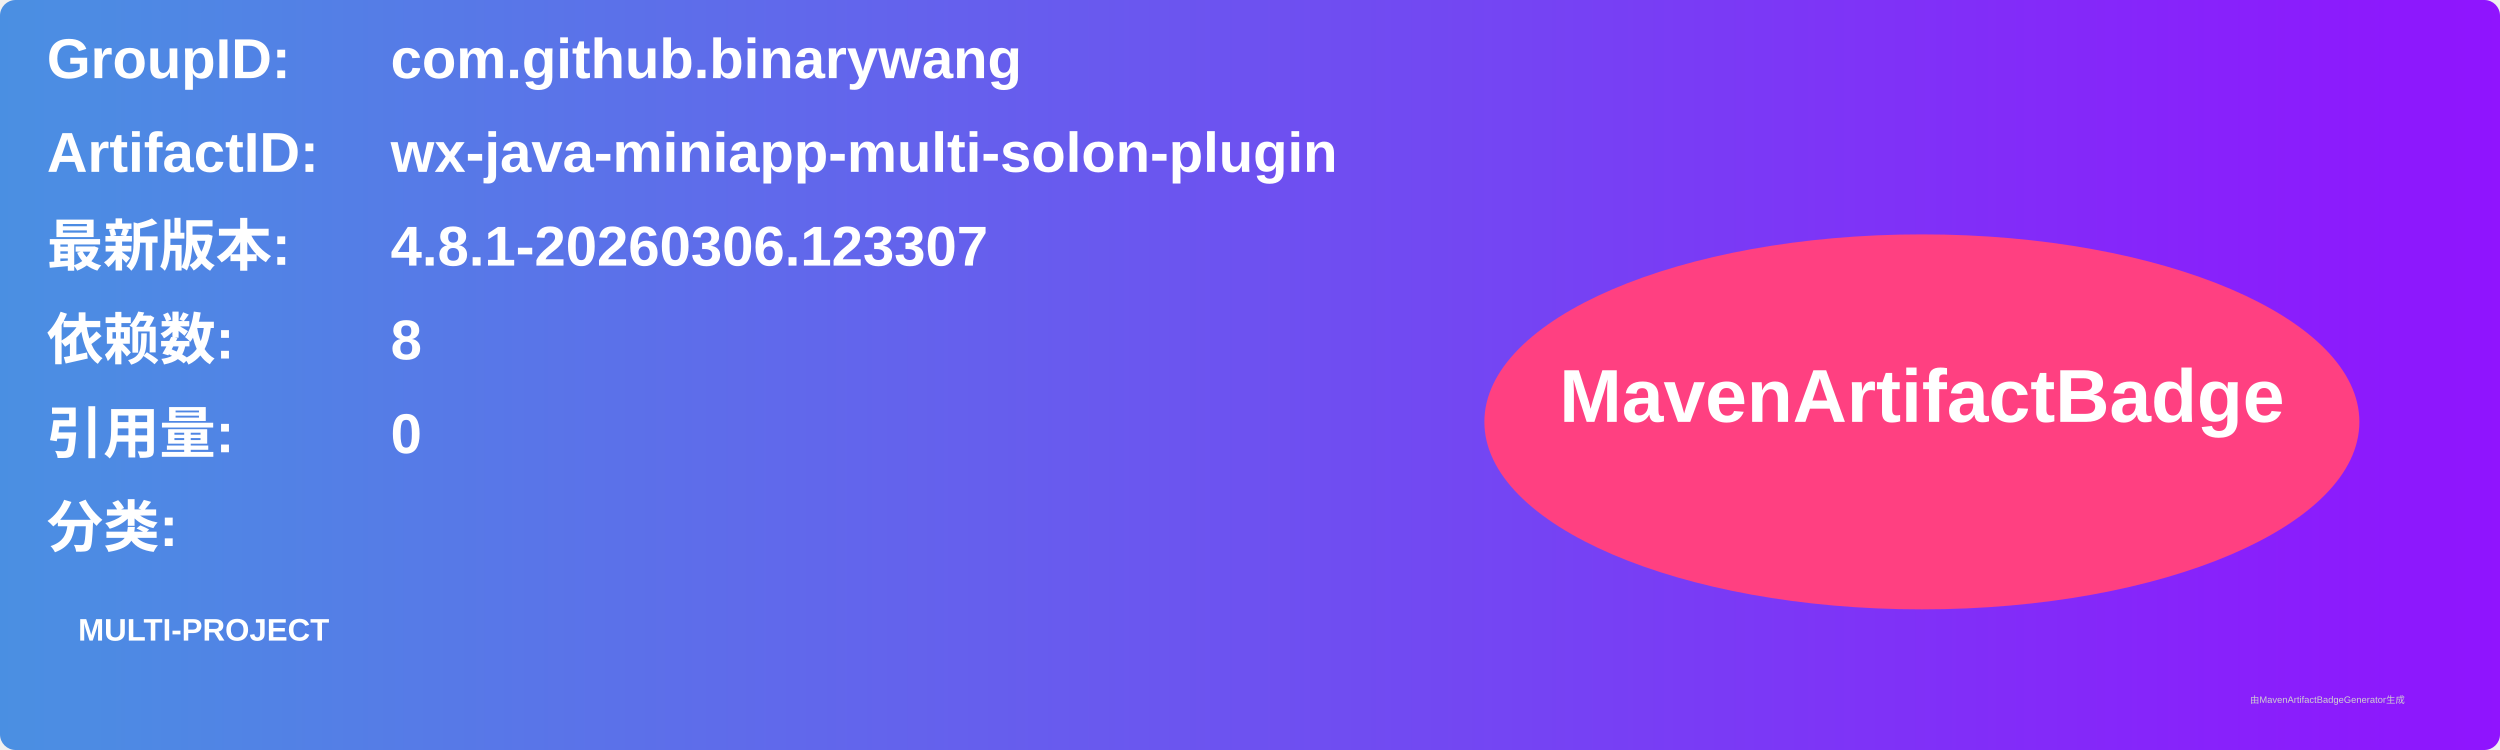
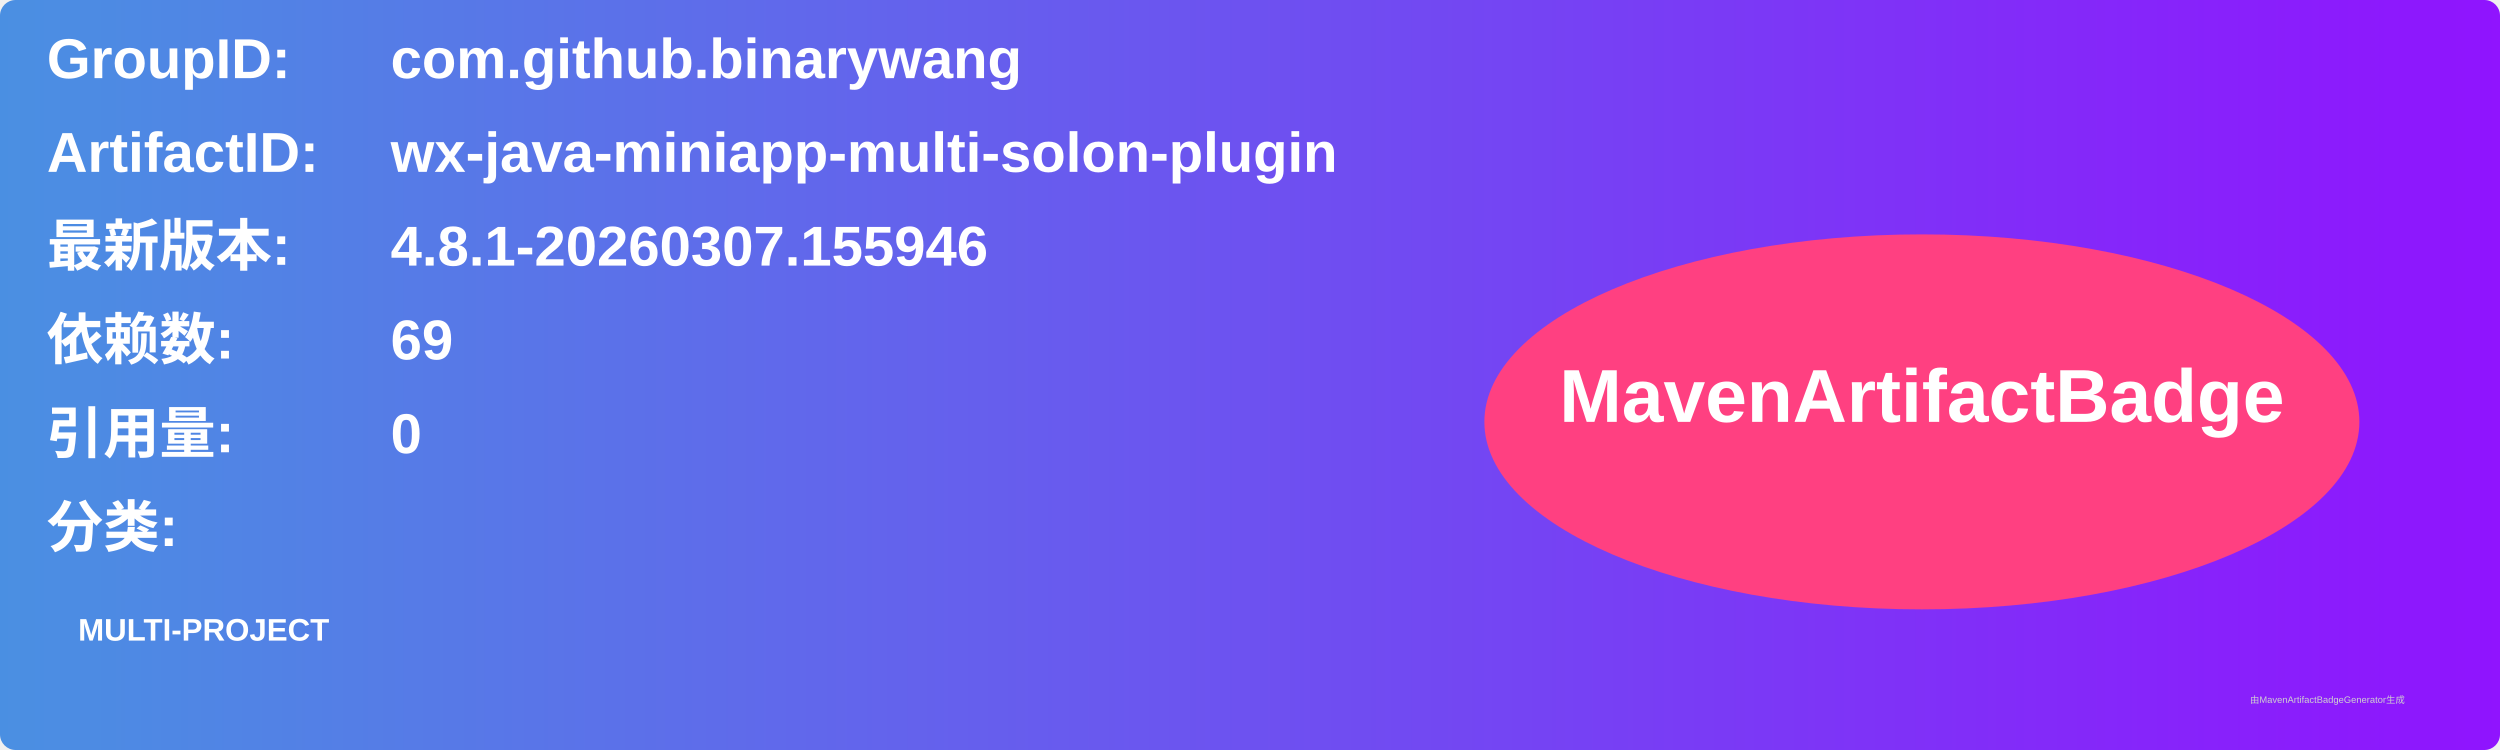
<svg xmlns="http://www.w3.org/2000/svg" width="800" height="240" viewBox="0 0 800 240">
  <linearGradient id="grad" x1="0%" y1="0%" x2="100%" y2="0%">
    <stop offset="0%" stop-color="#4a90e2" />
    <stop offset="100%" stop-color="#9013fe" />
  </linearGradient>
  <rect width="100%" height="100%" rx="5" ry="5" fill="url(#grad)" />
  <g transform="translate(15, 15)">
    <text x="0" y="10" font-family="Arial" font-size="18" fill="white" font-weight="bold" width="260">GroupID:</text>
    <text x="110" y="10" font-family="Arial" font-size="18" fill="white" font-weight="bold" width="460">com.github.binarywang</text>
    <text x="0" y="40" font-family="Arial" font-size="18" fill="white" font-weight="bold" width="260">ArtifactID:</text>
    <text x="110" y="40" font-family="Arial" font-size="18" fill="white" font-weight="bold" width="460">wx-java-miniapp-multi-solon-plugin</text>
    <text x="0" y="70" font-family="Arial" font-size="18" fill="white" font-weight="bold">最新版本:</text>
    <text x="110" y="70" font-family="Arial" font-size="18" fill="white" font-weight="bold">
-       <tspan font-weight="bold">4.8.1-20260306.123307</tspan>
+       <tspan font-weight="bold">4.8.1-20260307.155946</tspan>
    </text>
    <text x="0" y="100" font-family="Arial" font-size="18" fill="white" font-weight="bold">依赖数: </text>
    <text x="110" y="100" font-family="Arial" font-size="18" fill="white">
-       <tspan font-weight="bold">8</tspan>
+       <tspan font-weight="bold">69</tspan>
    </text>
    <text x="0" y="130" font-family="Arial" font-size="18" fill="white" font-weight="bold">引用量: </text>
    <text x="110" y="130" font-family="Arial" font-size="18" fill="white">
      <tspan font-weight="bold">0</tspan>
    </text>
    <text x="0" y="160" font-family="Arial" font-size="18" fill="white" font-weight="bold">分类:</text>
    <text x="10" y="190" font-family="Arial" font-size="10" fill="white">
      <tspan font-weight="bold">MULTI-PROJECT</tspan>
    </text>
    <ellipse cx="600" cy="120" rx="140" ry="60" fill="#ff4081" />
    <text x="600" y="120" text-anchor="middle" font-family="Arial" font-size="24" fill="white" font-weight="bold">MavenArtifactBadge</text>
  </g>
  <text x="720" y="225" font-family="Arial" font-size="3" fill="#d0d0d0">由MavenArtifactBadgeGenerator生成</text>
</svg>
